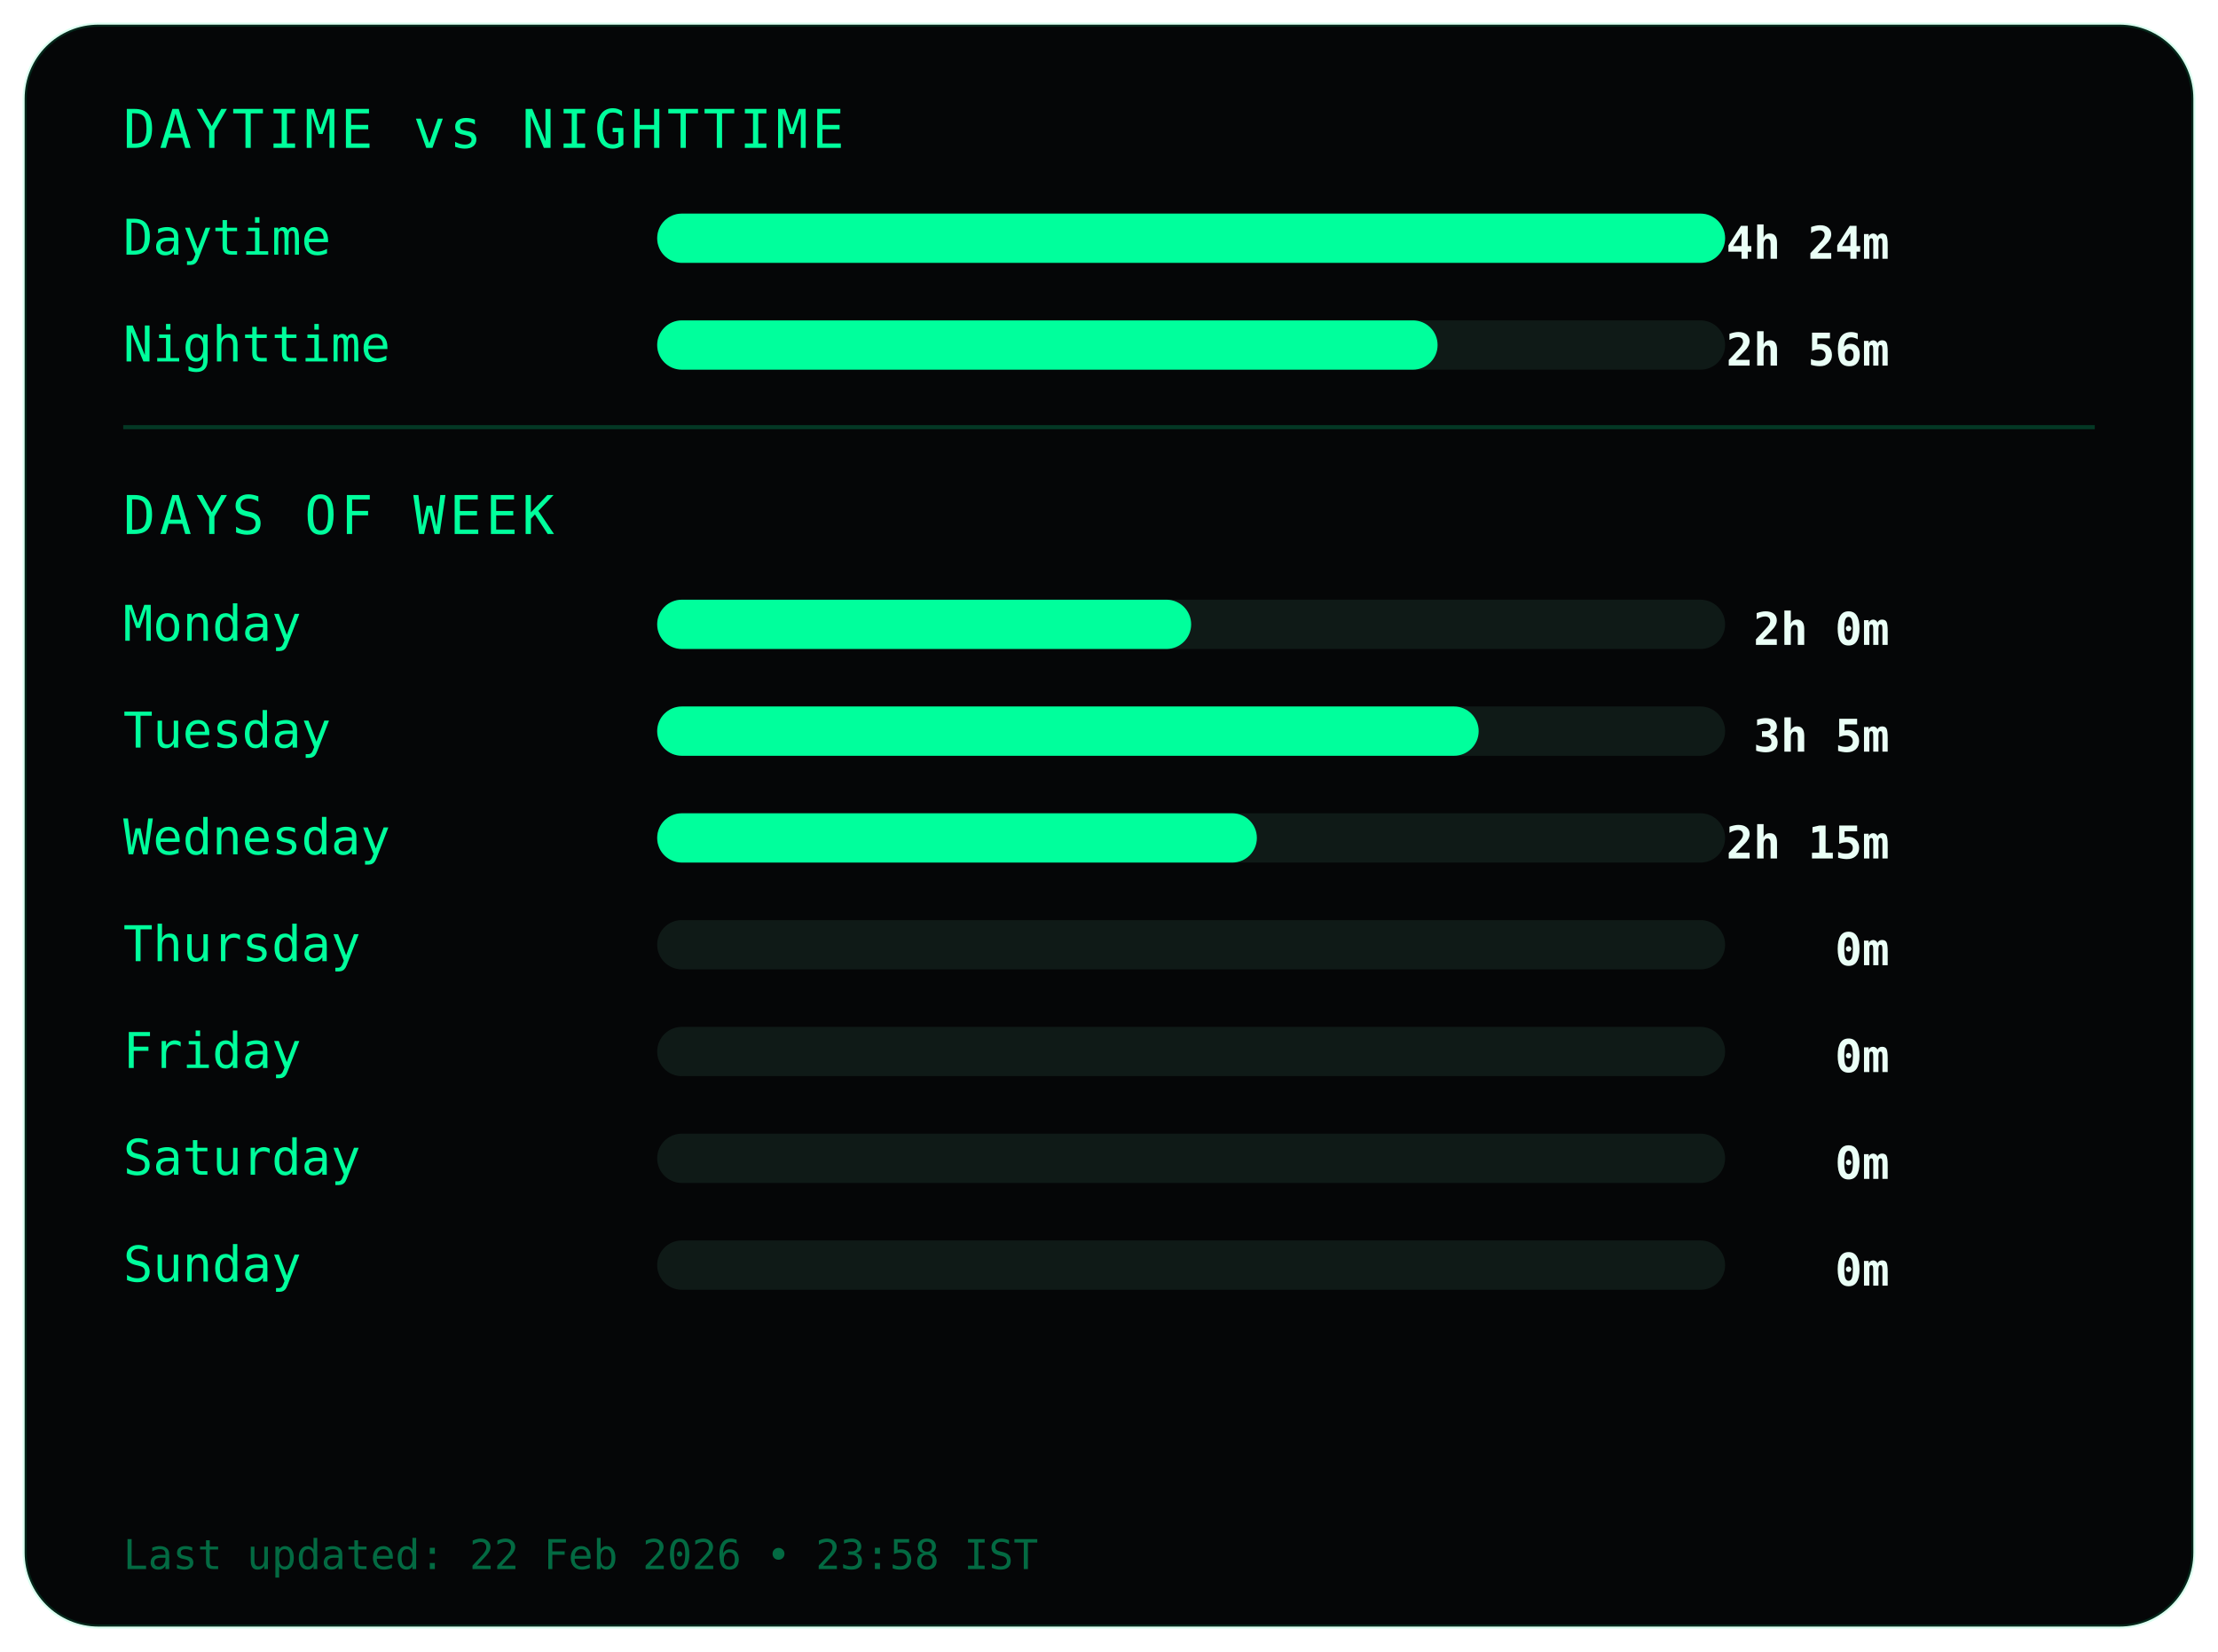
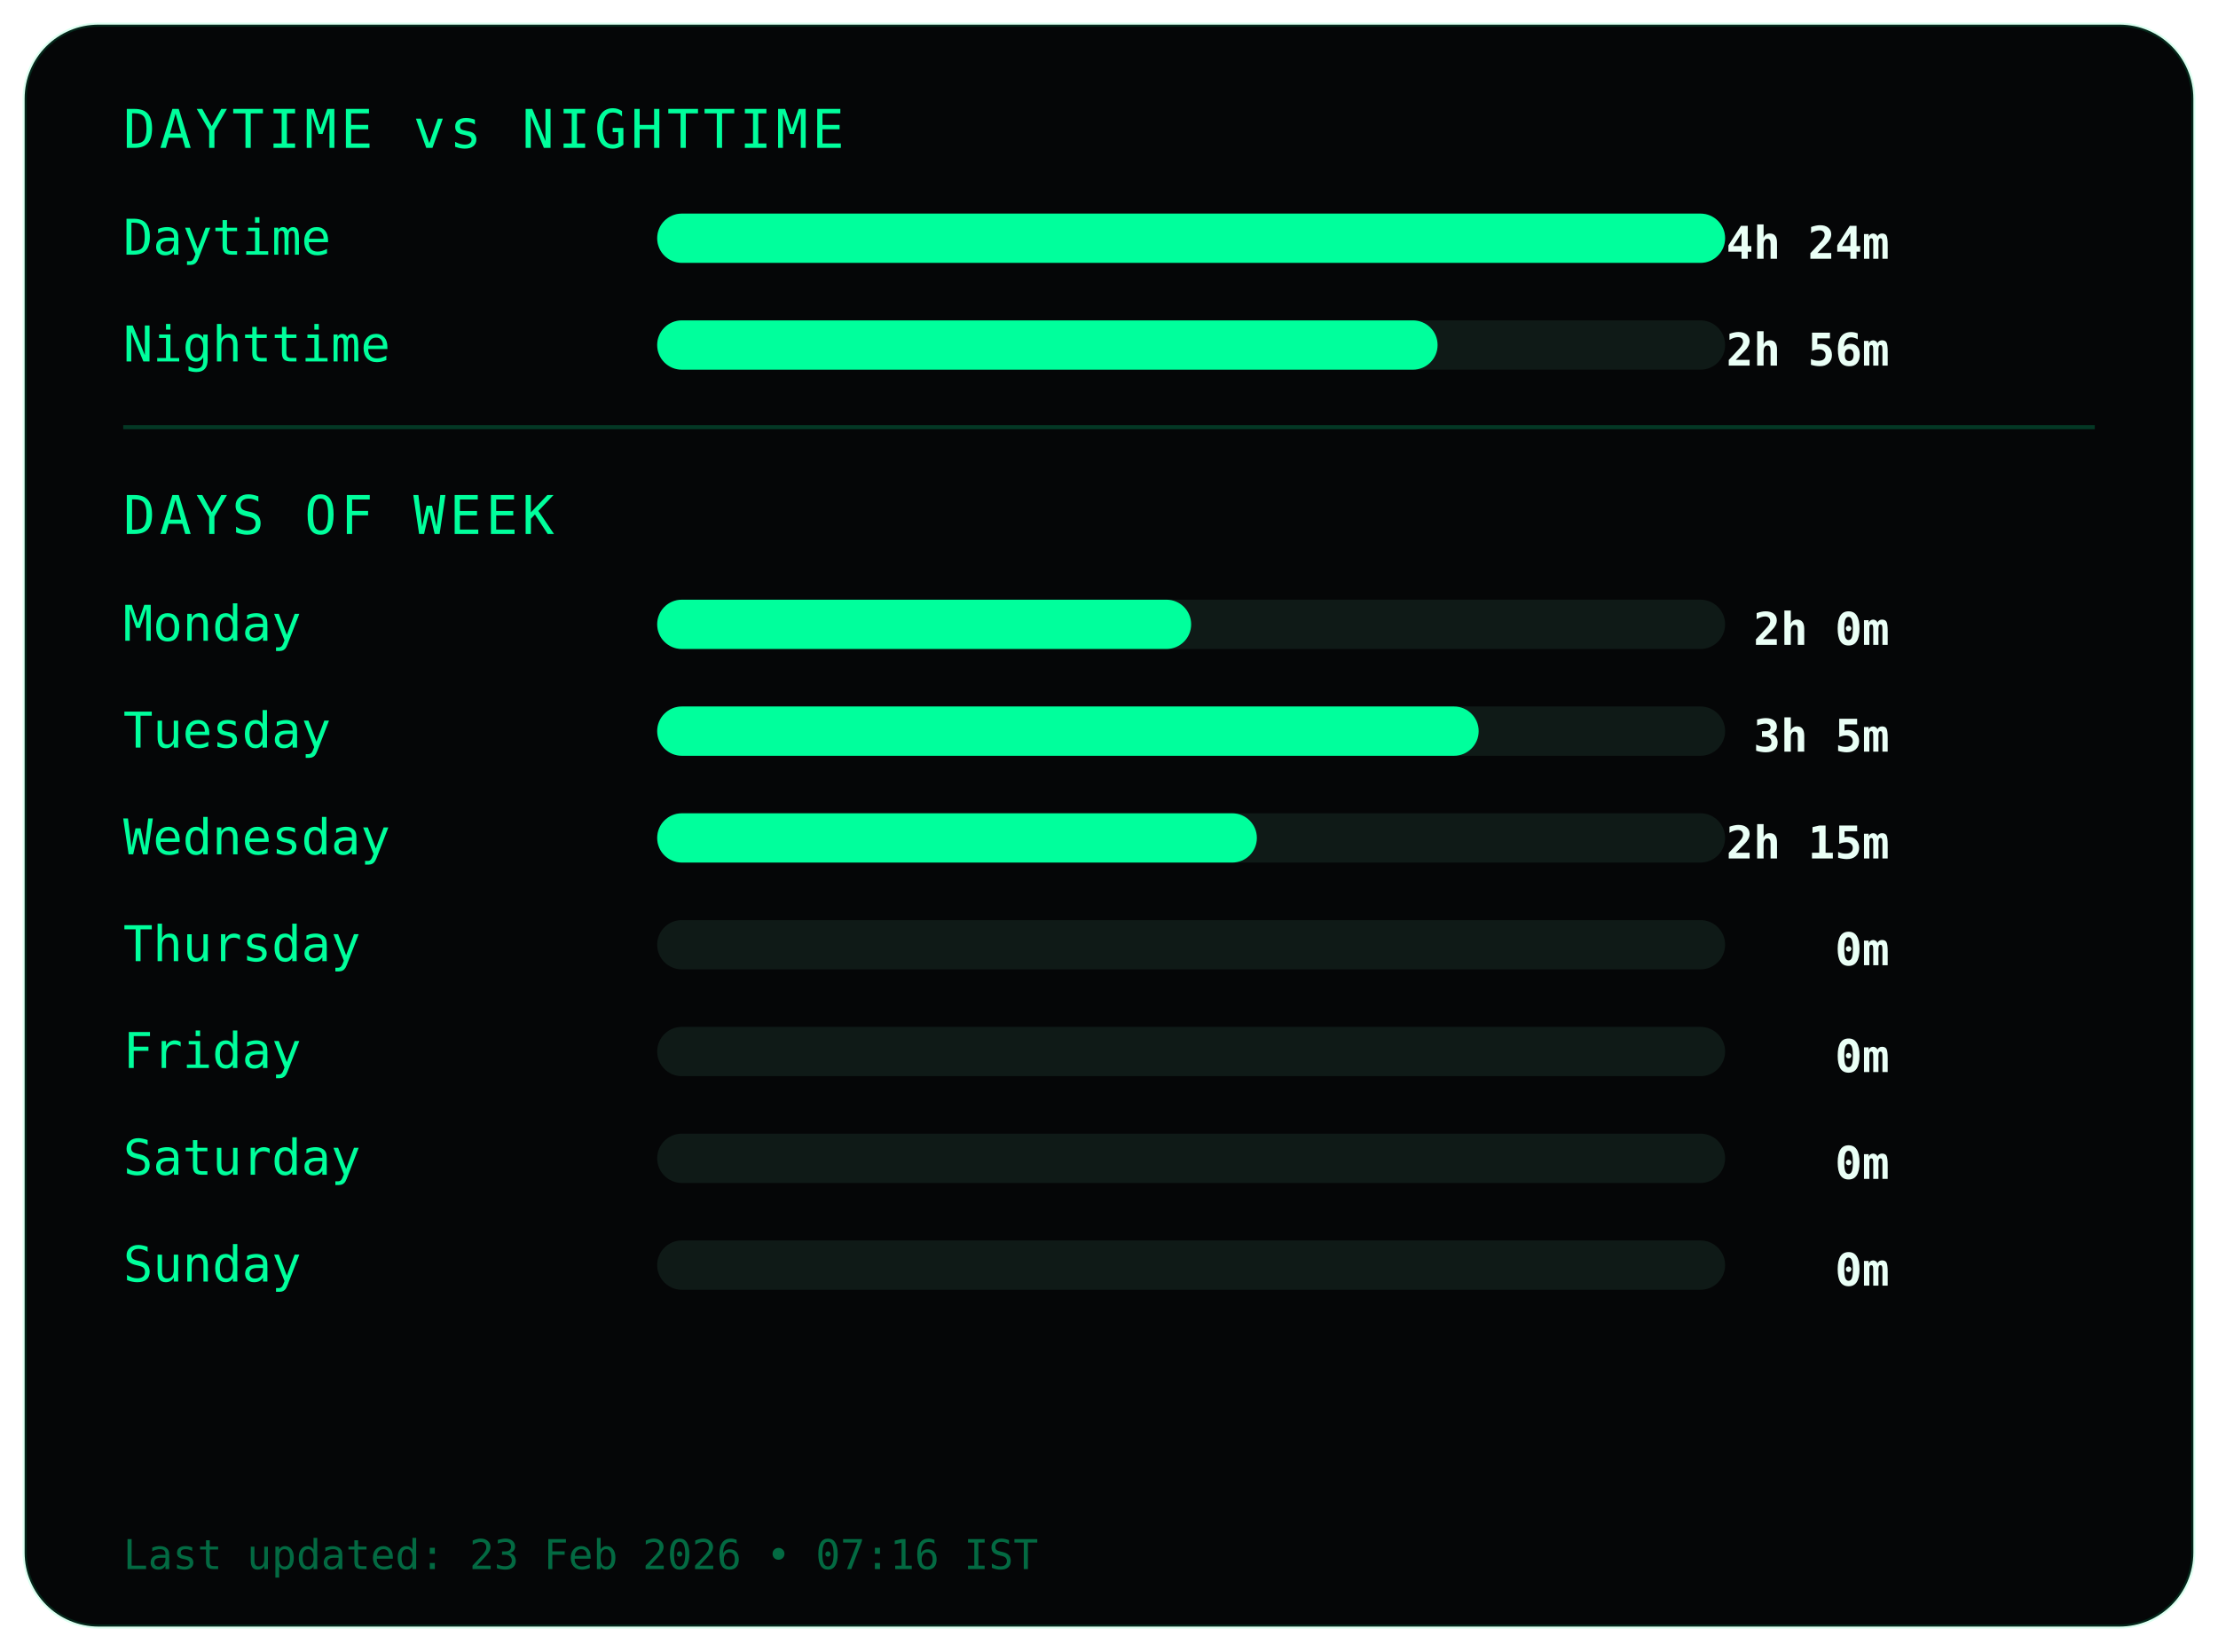
<svg xmlns="http://www.w3.org/2000/svg" width="540" height="402">
  <style>
.frame {
  fill:#050607;
  stroke:#00ff9c22;
  stroke-width:1;
}
.title {
  fill:#00ff9c;
  font-family:monospace;
  font-size:13px;
  letter-spacing:1px;
}
.label {
  fill:#00ff9c;
  font-family:monospace;
  font-size:12px;
}
.value {
  fill:#eafff6;
  font-family:monospace;
  font-size:11px;
  font-weight:bold;
  text-anchor:end;
}
.bar-bg { fill:#0f1a17; }
.bar { fill:#00ff9c; }
.divider { stroke:#00ff9c33; }
.footer {
  fill:#00ff9c66;
  font-family:monospace;
  font-size:10px;
}
</style>
  <rect class="frame" x="6" y="6" rx="18" width="528" height="390" />
  <text class="title" x="30" y="36">DAYTIME vs NIGHTTIME</text>
  <text class="label" x="30" y="62">Daytime</text>
  <rect class="bar-bg" x="160" y="52" width="260" height="12" rx="6" />
  <rect class="bar" x="160" y="52" width="260" height="12" rx="6" />
  <text class="value" x="460" y="63">4h 24m</text>
  <text class="label" x="30" y="88">Nighttime</text>
  <rect class="bar-bg" x="160" y="78" width="260" height="12" rx="6" />
  <rect class="bar" x="160" y="78" width="190" height="12" rx="6" />
  <text class="value" x="460" y="89">2h 56m</text>
  <line class="divider" x1="30" y1="104" x2="510" y2="104" />
  <text class="title" x="30" y="130">DAYS OF WEEK</text>
  <text class="label" x="30" y="156">Monday</text>
  <rect class="bar-bg" x="160" y="146" width="260" height="12" rx="6" />
  <rect class="bar" x="160" y="146" width="130" height="12" rx="6" />
  <text class="value" x="460" y="157">2h 0m</text>
  <text class="label" x="30" y="182">Tuesday</text>
  <rect class="bar-bg" x="160" y="172" width="260" height="12" rx="6" />
  <rect class="bar" x="160" y="172" width="200" height="12" rx="6" />
  <text class="value" x="460" y="183">3h 5m</text>
  <text class="label" x="30" y="208">Wednesday</text>
  <rect class="bar-bg" x="160" y="198" width="260" height="12" rx="6" />
  <rect class="bar" x="160" y="198" width="146" height="12" rx="6" />
  <text class="value" x="460" y="209">2h 15m</text>
  <text class="label" x="30" y="234">Thursday</text>
  <rect class="bar-bg" x="160" y="224" width="260" height="12" rx="6" />
  <rect class="bar" x="160" y="224" width="0" height="12" rx="6" />
  <text class="value" x="460" y="235">0m</text>
  <text class="label" x="30" y="260">Friday</text>
  <rect class="bar-bg" x="160" y="250" width="260" height="12" rx="6" />
  <rect class="bar" x="160" y="250" width="0" height="12" rx="6" />
  <text class="value" x="460" y="261">0m</text>
  <text class="label" x="30" y="286">Saturday</text>
  <rect class="bar-bg" x="160" y="276" width="260" height="12" rx="6" />
  <rect class="bar" x="160" y="276" width="0" height="12" rx="6" />
  <text class="value" x="460" y="287">0m</text>
  <text class="label" x="30" y="312">Sunday</text>
  <rect class="bar-bg" x="160" y="302" width="260" height="12" rx="6" />
  <rect class="bar" x="160" y="302" width="0" height="12" rx="6" />
  <text class="value" x="460" y="313">0m</text>
  <text class="footer" x="30" y="382">
- Last updated: 22 Feb 2026 • 23:58 IST
+ Last updated: 23 Feb 2026 • 07:16 IST
</text>
</svg>
